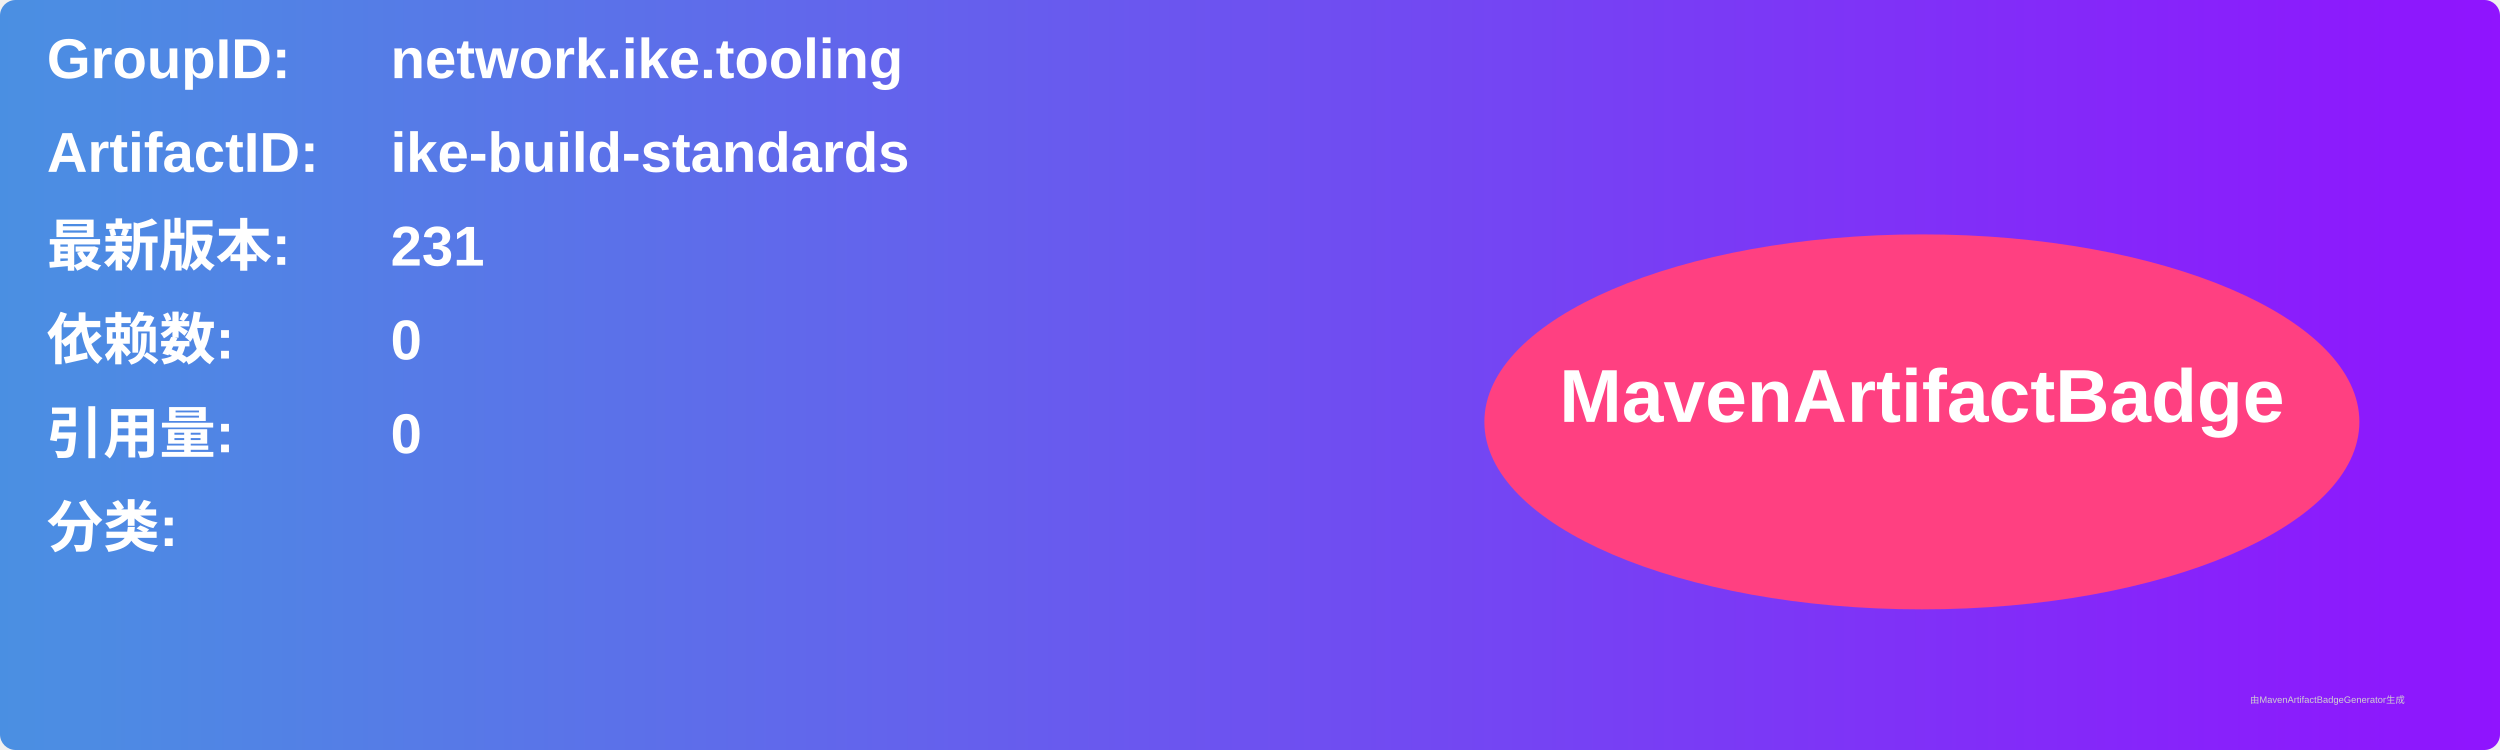
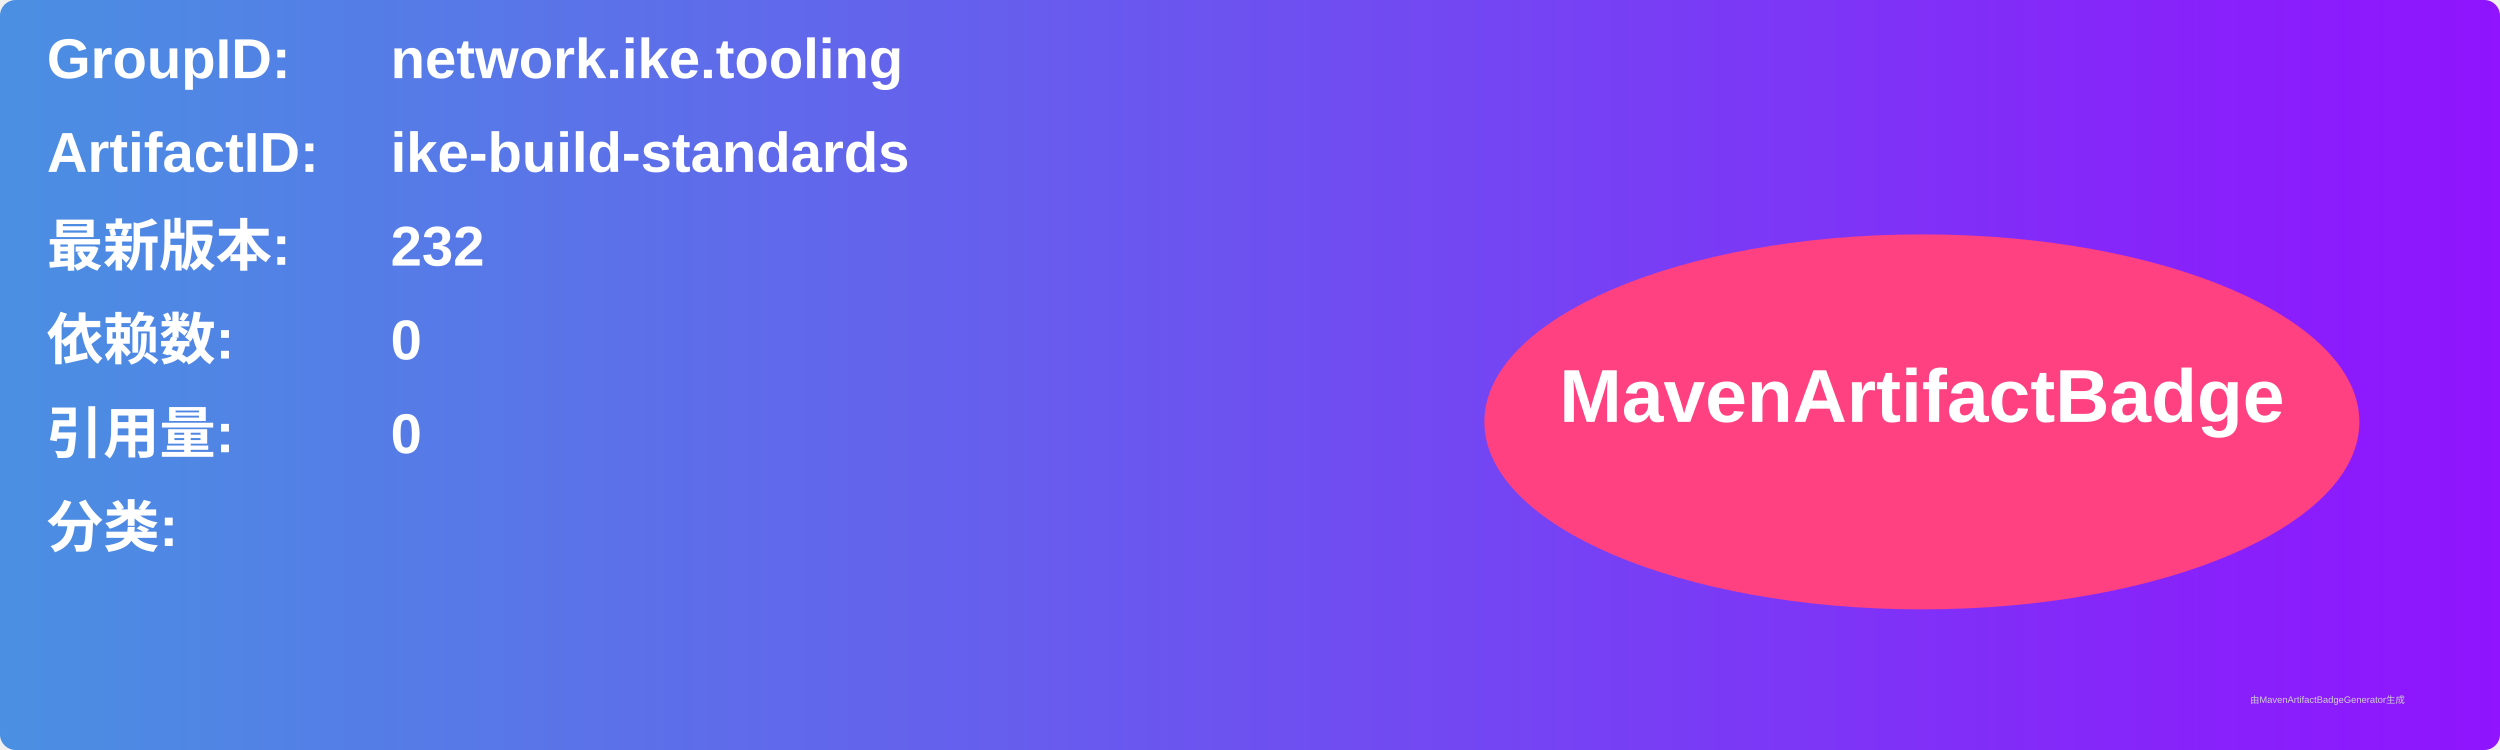
<svg xmlns="http://www.w3.org/2000/svg" width="800" height="240" viewBox="0 0 800 240">
  <linearGradient id="grad" x1="0%" y1="0%" x2="100%" y2="0%">
    <stop offset="0%" stop-color="#4a90e2" />
    <stop offset="100%" stop-color="#9013fe" />
  </linearGradient>
  <rect width="100%" height="100%" rx="5" ry="5" fill="url(#grad)" />
  <g transform="translate(15, 15)">
    <text x="0" y="10" font-family="Arial" font-size="18" fill="white" font-weight="bold" width="260">GroupID:</text>
    <text x="110" y="10" font-family="Arial" font-size="18" fill="white" font-weight="bold" width="460">network.ike.tooling</text>
    <text x="0" y="40" font-family="Arial" font-size="18" fill="white" font-weight="bold" width="260">ArtifactID:</text>
    <text x="110" y="40" font-family="Arial" font-size="18" fill="white" font-weight="bold" width="460">ike-build-standards</text>
    <text x="0" y="70" font-family="Arial" font-size="18" fill="white" font-weight="bold">最新版本:</text>
    <text x="110" y="70" font-family="Arial" font-size="18" fill="white" font-weight="bold">
-       <tspan font-weight="bold">231</tspan>
+       <tspan font-weight="bold">232</tspan>
    </text>
    <text x="0" y="100" font-family="Arial" font-size="18" fill="white" font-weight="bold">依赖数: </text>
    <text x="110" y="100" font-family="Arial" font-size="18" fill="white">
      <tspan font-weight="bold">0</tspan>
    </text>
    <text x="0" y="130" font-family="Arial" font-size="18" fill="white" font-weight="bold">引用量: </text>
    <text x="110" y="130" font-family="Arial" font-size="18" fill="white">
      <tspan font-weight="bold">0</tspan>
    </text>
    <text x="0" y="160" font-family="Arial" font-size="18" fill="white" font-weight="bold">分类:</text>
    <text x="10" y="190" font-family="Arial" font-size="10" fill="white">
      <tspan font-weight="bold" />
    </text>
    <ellipse cx="600" cy="120" rx="140" ry="60" fill="#ff4081" />
    <text x="600" y="120" text-anchor="middle" font-family="Arial" font-size="24" fill="white" font-weight="bold">MavenArtifactBadge</text>
  </g>
  <text x="720" y="225" font-family="Arial" font-size="3" fill="#d0d0d0">由MavenArtifactBadgeGenerator生成</text>
</svg>
